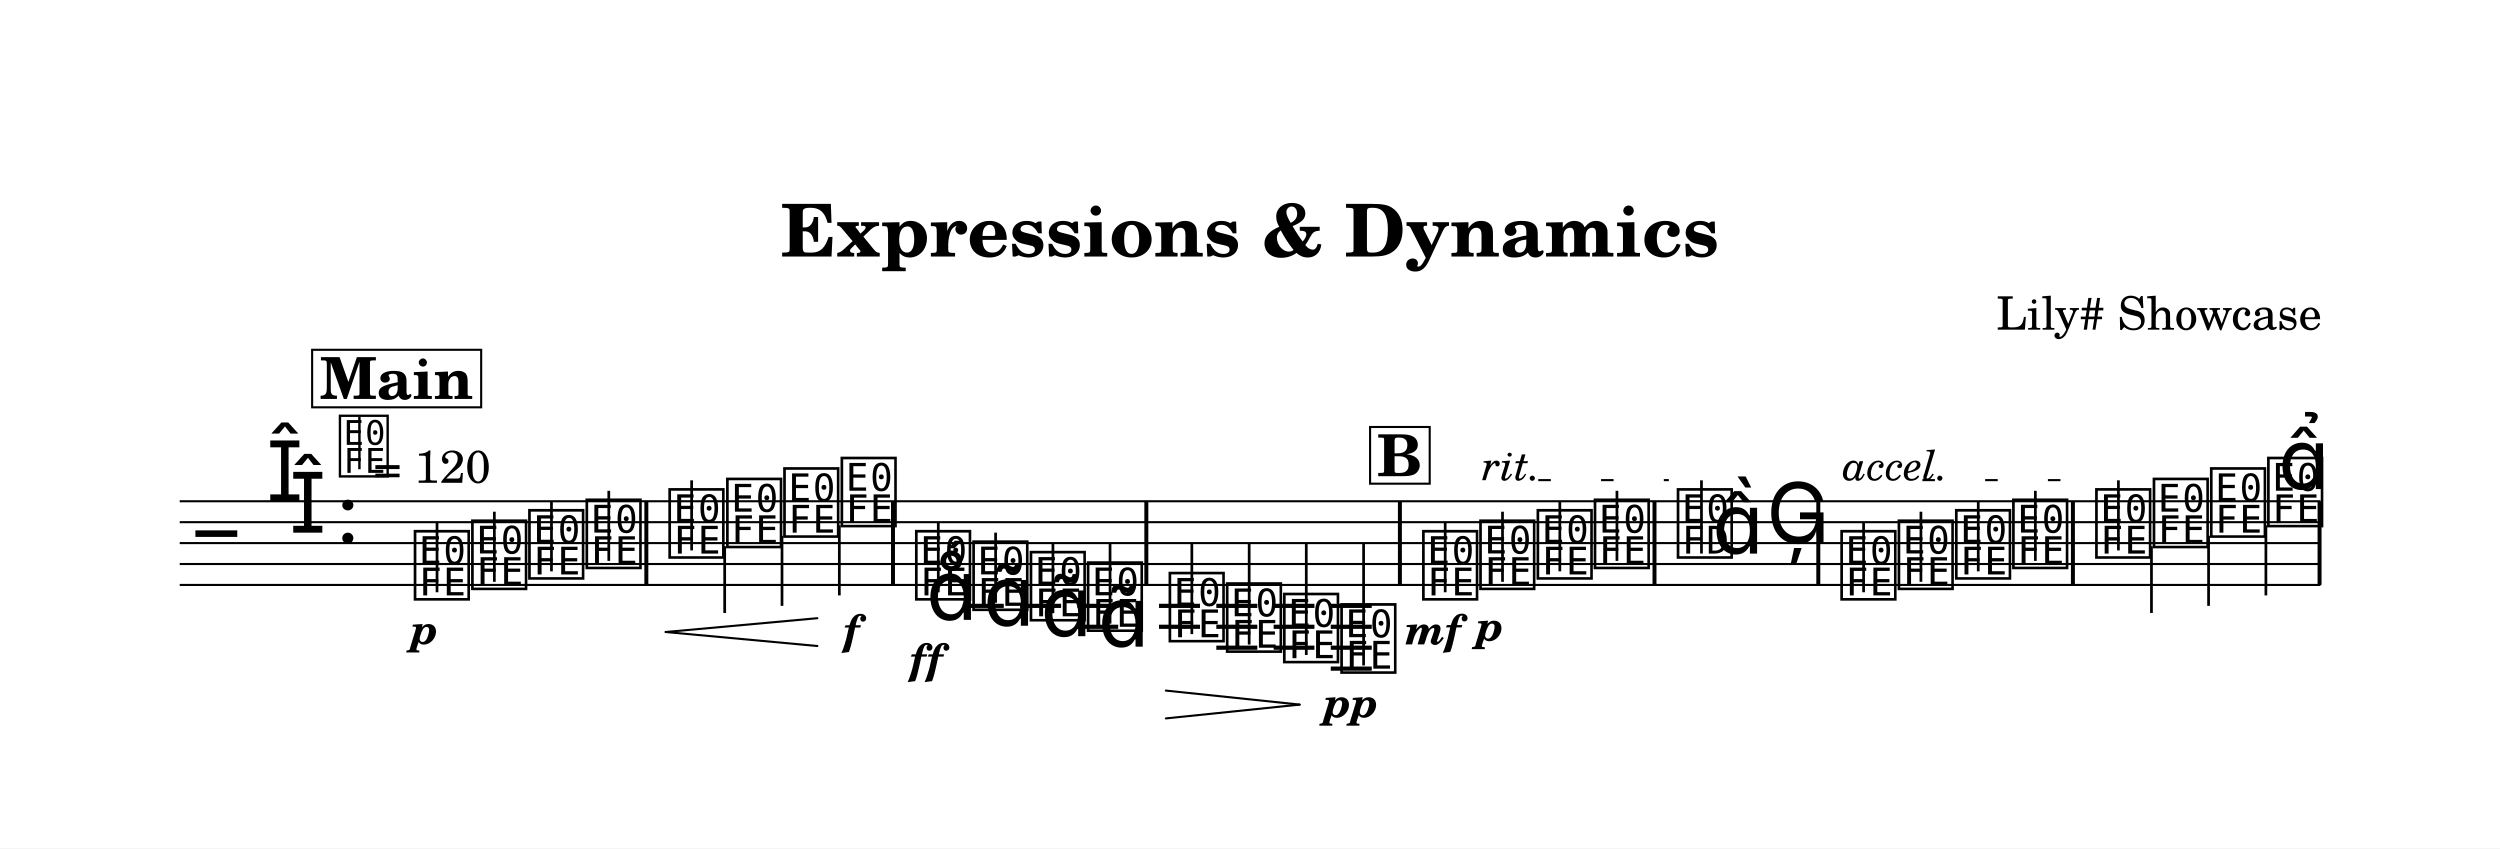
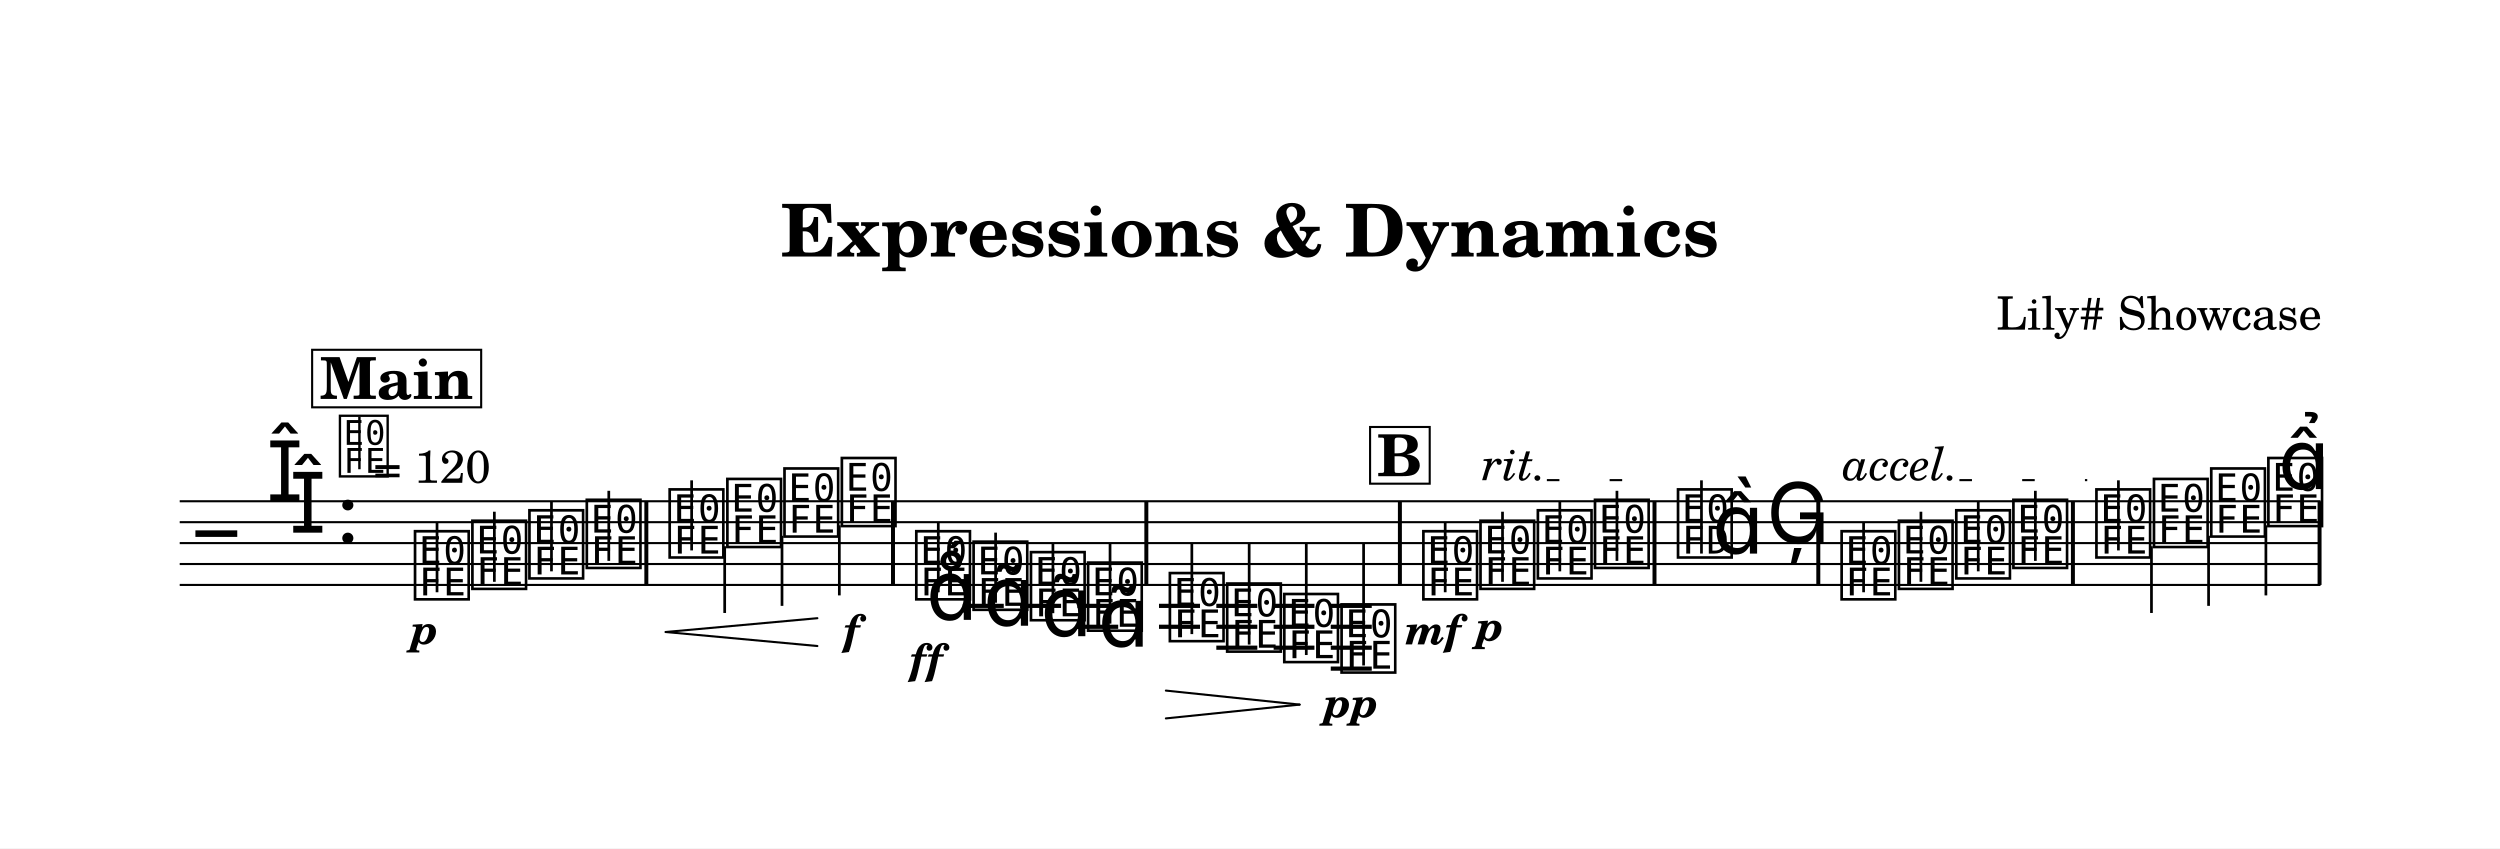
<svg xmlns="http://www.w3.org/2000/svg" width="1195.0" height="405.5" viewBox="0 0 119.50 40.55" font-family="TeX Gyre Schola, serif">
  <style>
  @font-face { font-family: 'Emmentaler'; src: local('Emmentaler'); }
  .music { font-family: 'Emmentaler', serif; }
</style>
  <rect x="0" y="0" width="119.50" height="40.55" fill="#FFFFFF" />
  <text x="59.75" y="12.26" font-size="3.49" font-weight="bold" text-anchor="middle" data-pos="98">Expressions &amp; Dynamics</text>
  <text x="110.97" y="15.76" font-size="2.20" text-anchor="end" data-pos="132">Lily# Showcase</text>
  <g transform="translate(8.54,0.00) scale(1,1)">
    <line x1="0.05" y1="23.96" x2="102.38" y2="23.96" stroke="#000000" stroke-width="0.100" />
    <line x1="0.05" y1="24.96" x2="102.38" y2="24.96" stroke="#000000" stroke-width="0.100" />
    <line x1="0.05" y1="25.96" x2="102.38" y2="25.96" stroke="#000000" stroke-width="0.100" />
    <line x1="0.05" y1="26.96" x2="102.38" y2="26.96" stroke="#000000" stroke-width="0.100" />
    <line x1="0.05" y1="27.96" x2="102.38" y2="27.96" stroke="#000000" stroke-width="0.100" />
    <text class="music" x="0.80" y="26.96" font-size="4.00"></text>
    <text class="music" x="4.19" y="23.96" font-size="4.00" data-pos="173"></text>
    <text class="music" x="5.29" y="25.46" font-size="4.00" data-pos="173"></text>
    <text class="music" x="7.54" y="25.96" font-size="4.00" data-pos="165"></text>
    <line x1="37.48" y1="28.96" x2="39.44" y2="28.96" stroke="#000000" stroke-width="0.200" />
    <line x1="40.22" y1="28.96" x2="42.18" y2="28.96" stroke="#000000" stroke-width="0.200" />
    <line x1="42.96" y1="28.96" x2="44.91" y2="28.96" stroke="#000000" stroke-width="0.200" />
    <line x1="42.96" y1="29.96" x2="44.91" y2="29.96" stroke="#000000" stroke-width="0.200" />
    <line x1="46.86" y1="28.96" x2="48.82" y2="28.96" stroke="#000000" stroke-width="0.200" />
    <line x1="46.86" y1="29.96" x2="48.82" y2="29.96" stroke="#000000" stroke-width="0.200" />
    <line x1="49.60" y1="28.96" x2="51.56" y2="28.96" stroke="#000000" stroke-width="0.200" />
    <line x1="49.60" y1="29.96" x2="51.56" y2="29.96" stroke="#000000" stroke-width="0.200" />
    <line x1="49.60" y1="30.96" x2="51.56" y2="30.96" stroke="#000000" stroke-width="0.200" />
    <line x1="52.34" y1="28.96" x2="54.29" y2="28.96" stroke="#000000" stroke-width="0.200" />
    <line x1="52.34" y1="29.96" x2="54.29" y2="29.96" stroke="#000000" stroke-width="0.200" />
    <line x1="52.34" y1="30.96" x2="54.29" y2="30.96" stroke="#000000" stroke-width="0.200" />
    <line x1="55.07" y1="28.96" x2="57.03" y2="28.96" stroke="#000000" stroke-width="0.200" />
    <line x1="55.07" y1="29.96" x2="57.03" y2="29.96" stroke="#000000" stroke-width="0.200" />
    <line x1="55.07" y1="30.96" x2="57.03" y2="30.96" stroke="#000000" stroke-width="0.200" />
    <line x1="55.07" y1="31.96" x2="57.03" y2="31.96" stroke="#000000" stroke-width="0.200" />
    <text class="music" x="11.11" y="28.46" font-size="4.00" data-pos="273"></text>
    <line x1="12.35" y1="28.31" x2="12.35" y2="24.96" stroke="#000000" stroke-width="0.130" />
    <text class="music" x="13.85" y="27.96" font-size="4.00" data-pos="288"></text>
    <line x1="15.09" y1="27.81" x2="15.09" y2="24.46" stroke="#000000" stroke-width="0.130" />
    <text class="music" x="16.58" y="27.46" font-size="4.00" data-pos="290"></text>
    <line x1="17.82" y1="27.31" x2="17.82" y2="23.96" stroke="#000000" stroke-width="0.130" />
    <text class="music" x="19.32" y="26.96" font-size="4.00" data-pos="294"></text>
    <line x1="20.56" y1="26.81" x2="20.56" y2="23.46" stroke="#000000" stroke-width="0.130" />
    <text class="music" x="23.28" y="26.46" font-size="4.00" data-pos="300"></text>
    <line x1="24.52" y1="26.31" x2="24.52" y2="22.96" stroke="#000000" stroke-width="0.130" />
    <text class="music" x="26.04" y="25.96" font-size="4.00" data-pos="309"></text>
    <line x1="26.10" y1="26.11" x2="26.10" y2="29.30" stroke="#000000" stroke-width="0.130" />
    <text class="music" x="28.77" y="25.46" font-size="4.00" data-pos="311"></text>
    <line x1="28.84" y1="25.61" x2="28.84" y2="28.96" stroke="#000000" stroke-width="0.130" />
    <text class="music" x="31.51" y="24.96" font-size="4.00" data-pos="315"></text>
    <line x1="31.58" y1="25.11" x2="31.58" y2="28.46" stroke="#000000" stroke-width="0.130" />
    <text class="music" x="35.07" y="28.46" font-size="4.00" data-pos="378"></text>
    <line x1="36.31" y1="28.31" x2="36.31" y2="24.96" stroke="#000000" stroke-width="0.130" />
    <text class="music" x="37.81" y="28.96" font-size="4.00" data-pos="391"></text>
    <line x1="39.05" y1="28.81" x2="39.05" y2="25.46" stroke="#000000" stroke-width="0.130" />
    <text class="music" x="40.55" y="29.46" font-size="4.00" data-pos="404"></text>
    <line x1="41.79" y1="29.31" x2="41.79" y2="25.96" stroke="#000000" stroke-width="0.130" />
    <text class="music" x="43.28" y="29.96" font-size="4.00" data-pos="415"></text>
    <line x1="44.52" y1="29.81" x2="44.52" y2="25.96" stroke="#000000" stroke-width="0.130" />
    <text class="music" x="47.19" y="30.46" font-size="4.00" data-pos="430"></text>
    <line x1="48.43" y1="30.31" x2="48.43" y2="25.96" stroke="#000000" stroke-width="0.130" />
    <text class="music" x="49.93" y="30.96" font-size="4.00" data-pos="441"></text>
    <line x1="51.17" y1="30.81" x2="51.17" y2="25.96" stroke="#000000" stroke-width="0.130" />
    <text class="music" x="52.66" y="31.46" font-size="4.00" data-pos="445"></text>
    <line x1="53.90" y1="31.31" x2="53.90" y2="25.96" stroke="#000000" stroke-width="0.130" />
    <text class="music" x="55.40" y="31.96" font-size="4.00" data-pos="447"></text>
    <line x1="56.64" y1="31.81" x2="56.64" y2="25.96" stroke="#000000" stroke-width="0.130" />
    <text class="music" x="59.31" y="28.46" font-size="4.00" data-pos="623"></text>
    <line x1="60.54" y1="28.31" x2="60.54" y2="24.96" stroke="#000000" stroke-width="0.130" />
    <text class="music" x="62.04" y="27.96" font-size="4.00" data-pos="639"></text>
    <line x1="63.28" y1="27.81" x2="63.28" y2="24.46" stroke="#000000" stroke-width="0.130" />
    <text class="music" x="64.78" y="27.46" font-size="4.00" data-pos="647"></text>
    <line x1="66.02" y1="27.31" x2="66.02" y2="23.96" stroke="#000000" stroke-width="0.130" />
    <text class="music" x="67.51" y="26.96" font-size="4.00" data-pos="651"></text>
    <line x1="68.75" y1="26.81" x2="68.75" y2="23.46" stroke="#000000" stroke-width="0.130" />
    <text class="music" x="71.48" y="26.46" font-size="4.00" data-pos="657"></text>
    <line x1="72.79" y1="26.46" x2="72.79" y2="22.96" stroke="#000000" stroke-width="0.130" />
    <text class="music" x="73.31" y="26.46" font-size="4.00"></text>
    <text class="music" x="75.89" y="25.96" font-size="4.00" data-pos="666"></text>
    <text class="music" x="79.30" y="28.46" font-size="4.00" data-pos="726"></text>
    <line x1="80.54" y1="28.31" x2="80.54" y2="24.96" stroke="#000000" stroke-width="0.130" />
    <text class="music" x="82.04" y="27.96" font-size="4.00" data-pos="735"></text>
    <line x1="83.28" y1="27.81" x2="83.28" y2="24.46" stroke="#000000" stroke-width="0.130" />
    <text class="music" x="84.78" y="27.46" font-size="4.00" data-pos="737"></text>
    <line x1="86.02" y1="27.31" x2="86.02" y2="23.96" stroke="#000000" stroke-width="0.130" />
    <text class="music" x="87.51" y="26.96" font-size="4.00" data-pos="741"></text>
    <line x1="88.75" y1="26.81" x2="88.75" y2="23.46" stroke="#000000" stroke-width="0.130" />
    <text class="music" x="91.48" y="26.46" font-size="4.00" data-pos="747"></text>
    <line x1="92.72" y1="26.31" x2="92.72" y2="22.96" stroke="#000000" stroke-width="0.130" />
    <text class="music" x="94.23" y="25.96" font-size="4.00" data-pos="757"></text>
    <line x1="94.30" y1="26.11" x2="94.30" y2="29.30" stroke="#000000" stroke-width="0.130" />
    <text class="music" x="96.97" y="25.46" font-size="4.00" data-pos="759"></text>
    <line x1="97.03" y1="25.61" x2="97.03" y2="28.96" stroke="#000000" stroke-width="0.130" />
    <text class="music" x="99.70" y="24.96" font-size="4.00" data-pos="763"></text>
    <line x1="99.77" y1="25.11" x2="99.77" y2="28.46" stroke="#000000" stroke-width="0.130" />
    <rect x="22.26" y="23.96" width="0.19" height="4.00" data-pos="296" />
    <rect x="34.05" y="23.96" width="0.19" height="4.00" data-pos="319" />
    <rect x="46.16" y="23.96" width="0.19" height="4.00" data-pos="426" />
    <rect x="58.28" y="23.96" width="0.19" height="4.00" data-pos="452" />
    <rect x="70.45" y="23.96" width="0.19" height="4.00" data-pos="653" />
    <rect x="78.28" y="23.96" width="0.19" height="4.00" data-pos="669" />
    <rect x="90.45" y="23.96" width="0.19" height="4.00" data-pos="743" />
    <rect x="102.24" y="23.96" width="0.19" height="4.00" data-pos="773" />
    <text x="11.76" y="30.78" font-size="2.00" font-weight="bold" font-style="italic" text-anchor="middle" data-pos="285">p</text>
    <text x="32.16" y="30.81" font-size="2.00" font-weight="bold" font-style="italic" text-anchor="middle" data-pos="316">f</text>
    <text x="35.73" y="32.20" font-size="2.00" font-weight="bold" font-style="italic" text-anchor="middle" data-pos="380">ff</text>
    <text x="56.05" y="34.28" font-size="2.00" font-weight="bold" font-style="italic" text-anchor="middle" data-pos="448">pp</text>
    <text x="59.96" y="30.80" font-size="2.00" font-weight="bold" font-style="italic" text-anchor="middle" data-pos="635">mf</text>
    <text x="62.69" y="30.62" font-size="2.00" font-weight="bold" font-style="italic" text-anchor="middle" data-pos="640">p</text>
    <text class="music" x="35.73" y="29.63" font-size="4.00" data-pos="383"></text>
    <text class="music" x="38.46" y="29.91" font-size="4.00" data-pos="394"></text>
    <text class="music" x="41.20" y="30.41" font-size="4.00" data-pos="405"></text>
    <text class="music" x="43.94" y="30.91" font-size="4.00" data-pos="416"></text>
    <text class="music" x="100.36" y="23.38" font-size="4.00" data-pos="764"></text>
    <line x1="23.28" y1="30.21" x2="30.53" y2="29.55" stroke="#000000" stroke-width="0.100" stroke-linecap="round" data-pos="302" />
    <line x1="23.28" y1="30.21" x2="30.53" y2="30.88" stroke="#000000" stroke-width="0.100" stroke-linecap="round" data-pos="302" />
    <line x1="47.19" y1="33.01" x2="53.58" y2="33.68" stroke="#000000" stroke-width="0.100" stroke-linecap="round" data-pos="432" />
    <line x1="47.19" y1="34.34" x2="53.58" y2="33.68" stroke="#000000" stroke-width="0.100" stroke-linecap="round" data-pos="432" />
    <rect x="56.95" y="20.41" width="2.85" height="2.71" fill="#FFFFFF" stroke="#000000" stroke-width="0.100" data-pos="625" />
    <text x="58.37" y="22.76" font-size="2.77" font-weight="bold" text-anchor="middle" data-pos="625">B</text>
    <text class="music" x="7.54" y="22.60" font-size="3.56" data-pos="156"></text>
    <line x1="8.64" y1="22.43" x2="8.64" y2="19.92" stroke="#000000" stroke-width="0.116" data-pos="156" />
    <text x="9.31" y="23.08" font-size="2.20" data-pos="156">= 120</text>
    <rect x="6.38" y="16.72" width="8.08" height="2.75" fill="#FFFFFF" stroke="#000000" stroke-width="0.100" data-pos="778" />
    <text x="10.42" y="19.07" font-size="2.77" font-weight="bold" text-anchor="middle" data-pos="778">Main</text>
-     <text x="62.29" y="22.95" font-size="2.00" font-style="italic" data-pos="642">rit.</text>
-     <line x1="64.99" y1="22.95" x2="71.23" y2="22.95" stroke="#000000" stroke-width="0.100" stroke-dasharray="0.60 2.40" data-pos="642" />
-     <text x="79.55" y="22.95" font-size="2.00" font-style="italic" data-pos="728">accel.</text>
-     <line x1="83.35" y1="22.95" x2="91.23" y2="22.95" stroke="#000000" stroke-width="0.100" stroke-dasharray="0.60 2.40" data-pos="728" />
+     <text x="62.29" y="22.95" font-size="2.20" font-style="italic" data-pos="642">rit.</text>
+     <line x1="65.40" y1="22.95" x2="71.23" y2="22.95" stroke="#000000" stroke-width="0.100" stroke-dasharray="0.60 2.40" data-pos="642" />
+     <text x="79.55" y="22.95" font-size="2.20" font-style="italic" data-pos="728">accel.</text>
+     <line x1="85.12" y1="22.95" x2="91.23" y2="22.95" stroke="#000000" stroke-width="0.100" stroke-dasharray="0.60 2.40" data-pos="728" />
  </g>
</svg>
